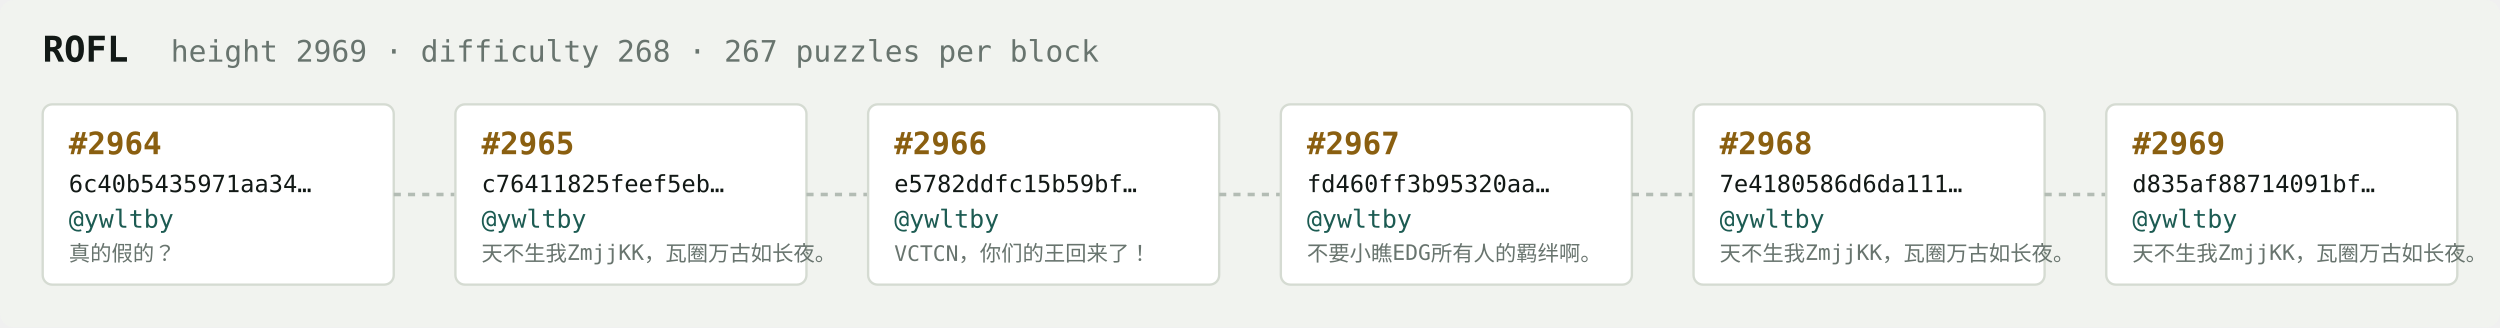
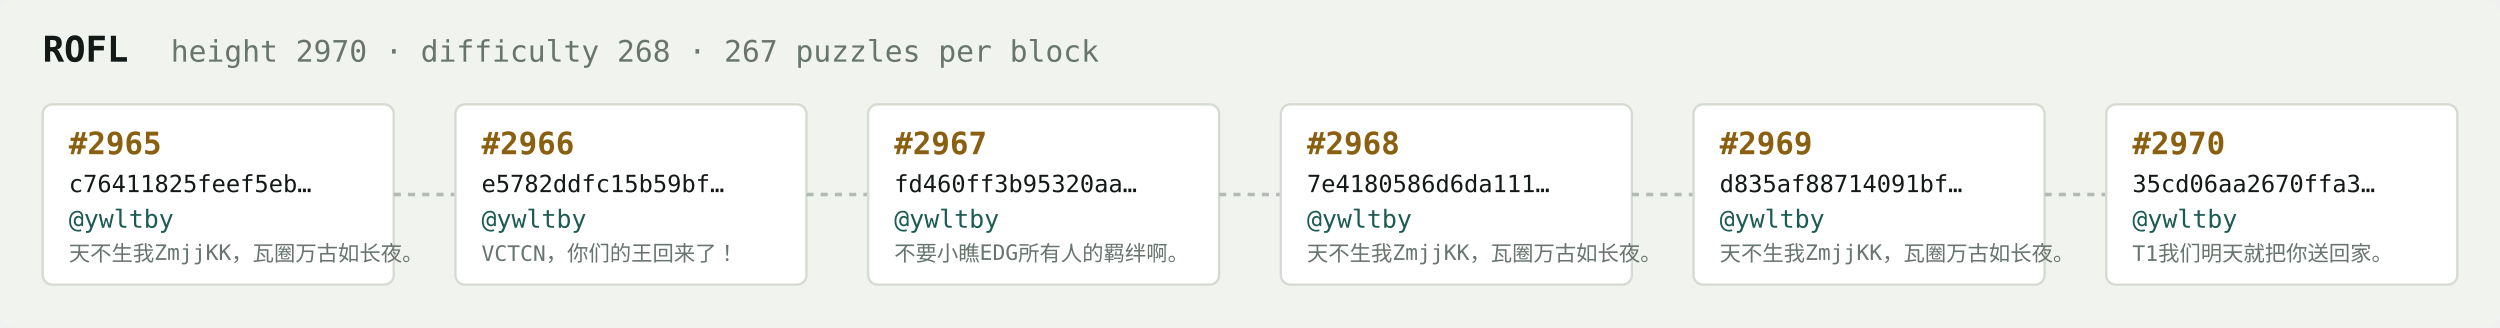
<svg xmlns="http://www.w3.org/2000/svg" width="1054" height="138" viewBox="0 0 1054 138" font-family="ui-monospace,SFMono-Regular,Menlo,monospace">
  <rect fill="#f1f3ef" width="1054" height="138" rx="6" />
  <text x="18" y="26" fill="#121916" font-size="15" font-weight="700">ROFL</text>
-   <text x="72" y="26" fill="#68746e" font-size="12.5">height 2969 · difficulty 268 · 267 puzzles per block</text>
+   <text x="72" y="26" fill="#68746e" font-size="12.5">height 2970 · difficulty 268 · 267 puzzles per block</text>
  <rect x="18" y="44" width="148" height="76" rx="4" fill="#ffffff" stroke="#d5dbd2" stroke-width="1" />
-   <text x="29" y="65" fill="#8a5f10" font-size="13" font-weight="700">#2964</text>
-   <text x="29" y="81" fill="#121916" font-size="10">6c40b5435971aa34…</text>
+   <text x="29" y="65" fill="#8a5f10" font-size="13" font-weight="700">#2965</text>
+   <text x="29" y="81" fill="#121916" font-size="10">c76411825feef5eb…</text>
  <text x="29" y="96" fill="#1c5b52" font-size="10.5">@ywltby</text>
-   <text x="29" y="110" fill="#68746e" font-size="9">真的假的？</text>
+   <text x="29" y="110" fill="#68746e" font-size="9">天不生我ZmjjKK，瓦圈万古如长夜。</text>
  <line x1="166" y1="82.0" x2="192" y2="82.0" stroke="#b3bcb4" stroke-width="1.5" stroke-dasharray="3 3" />
  <rect x="192" y="44" width="148" height="76" rx="4" fill="#ffffff" stroke="#d5dbd2" stroke-width="1" />
-   <text x="203" y="65" fill="#8a5f10" font-size="13" font-weight="700">#2965</text>
-   <text x="203" y="81" fill="#121916" font-size="10">c76411825feef5eb…</text>
+   <text x="203" y="65" fill="#8a5f10" font-size="13" font-weight="700">#2966</text>
+   <text x="203" y="81" fill="#121916" font-size="10">e5782ddfc15b59bf…</text>
  <text x="203" y="96" fill="#1c5b52" font-size="10.5">@ywltby</text>
-   <text x="203" y="110" fill="#68746e" font-size="9">天不生我ZmjjKK，瓦圈万古如长夜。</text>
+   <text x="203" y="110" fill="#68746e" font-size="9">VCTCN，你们的王回来了！</text>
  <line x1="340" y1="82.0" x2="366" y2="82.0" stroke="#b3bcb4" stroke-width="1.5" stroke-dasharray="3 3" />
  <rect x="366" y="44" width="148" height="76" rx="4" fill="#ffffff" stroke="#d5dbd2" stroke-width="1" />
-   <text x="377" y="65" fill="#8a5f10" font-size="13" font-weight="700">#2966</text>
-   <text x="377" y="81" fill="#121916" font-size="10">e5782ddfc15b59bf…</text>
+   <text x="377" y="65" fill="#8a5f10" font-size="13" font-weight="700">#2967</text>
+   <text x="377" y="81" fill="#121916" font-size="10">fd460ff3b95320aa…</text>
  <text x="377" y="96" fill="#1c5b52" font-size="10.5">@ywltby</text>
-   <text x="377" y="110" fill="#68746e" font-size="9">VCTCN，你们的王回来了！</text>
+   <text x="377" y="110" fill="#68746e" font-size="9">不要小瞧EDG所有人的羁绊啊。</text>
  <line x1="514" y1="82.0" x2="540" y2="82.0" stroke="#b3bcb4" stroke-width="1.5" stroke-dasharray="3 3" />
  <rect x="540" y="44" width="148" height="76" rx="4" fill="#ffffff" stroke="#d5dbd2" stroke-width="1" />
-   <text x="551" y="65" fill="#8a5f10" font-size="13" font-weight="700">#2967</text>
-   <text x="551" y="81" fill="#121916" font-size="10">fd460ff3b95320aa…</text>
+   <text x="551" y="65" fill="#8a5f10" font-size="13" font-weight="700">#2968</text>
+   <text x="551" y="81" fill="#121916" font-size="10">7e4180586d6da111…</text>
  <text x="551" y="96" fill="#1c5b52" font-size="10.5">@ywltby</text>
-   <text x="551" y="110" fill="#68746e" font-size="9">不要小瞧EDG所有人的羁绊啊。</text>
+   <text x="551" y="110" fill="#68746e" font-size="9">天不生我ZmjjKK，瓦圈万古如长夜。</text>
  <line x1="688" y1="82.0" x2="714" y2="82.0" stroke="#b3bcb4" stroke-width="1.5" stroke-dasharray="3 3" />
  <rect x="714" y="44" width="148" height="76" rx="4" fill="#ffffff" stroke="#d5dbd2" stroke-width="1" />
-   <text x="725" y="65" fill="#8a5f10" font-size="13" font-weight="700">#2968</text>
-   <text x="725" y="81" fill="#121916" font-size="10">7e4180586d6da111…</text>
+   <text x="725" y="65" fill="#8a5f10" font-size="13" font-weight="700">#2969</text>
+   <text x="725" y="81" fill="#121916" font-size="10">d835af88714091bf…</text>
  <text x="725" y="96" fill="#1c5b52" font-size="10.5">@ywltby</text>
  <text x="725" y="110" fill="#68746e" font-size="9">天不生我ZmjjKK，瓦圈万古如长夜。</text>
  <line x1="862" y1="82.0" x2="888" y2="82.0" stroke="#b3bcb4" stroke-width="1.5" stroke-dasharray="3 3" />
  <rect x="888" y="44" width="148" height="76" rx="4" fill="#ffffff" stroke="#d5dbd2" stroke-width="1" />
-   <text x="899" y="65" fill="#8a5f10" font-size="13" font-weight="700">#2969</text>
-   <text x="899" y="81" fill="#121916" font-size="10">d835af88714091bf…</text>
+   <text x="899" y="65" fill="#8a5f10" font-size="13" font-weight="700">#2970</text>
+   <text x="899" y="81" fill="#121916" font-size="10">35cd06aa2670ffa3…</text>
  <text x="899" y="96" fill="#1c5b52" font-size="10.5">@ywltby</text>
-   <text x="899" y="110" fill="#68746e" font-size="9">天不生我ZmjjKK，瓦圈万古如长夜。</text>
+   <text x="899" y="110" fill="#68746e" font-size="9">T1我们明天就把你送回家。</text>
</svg>
